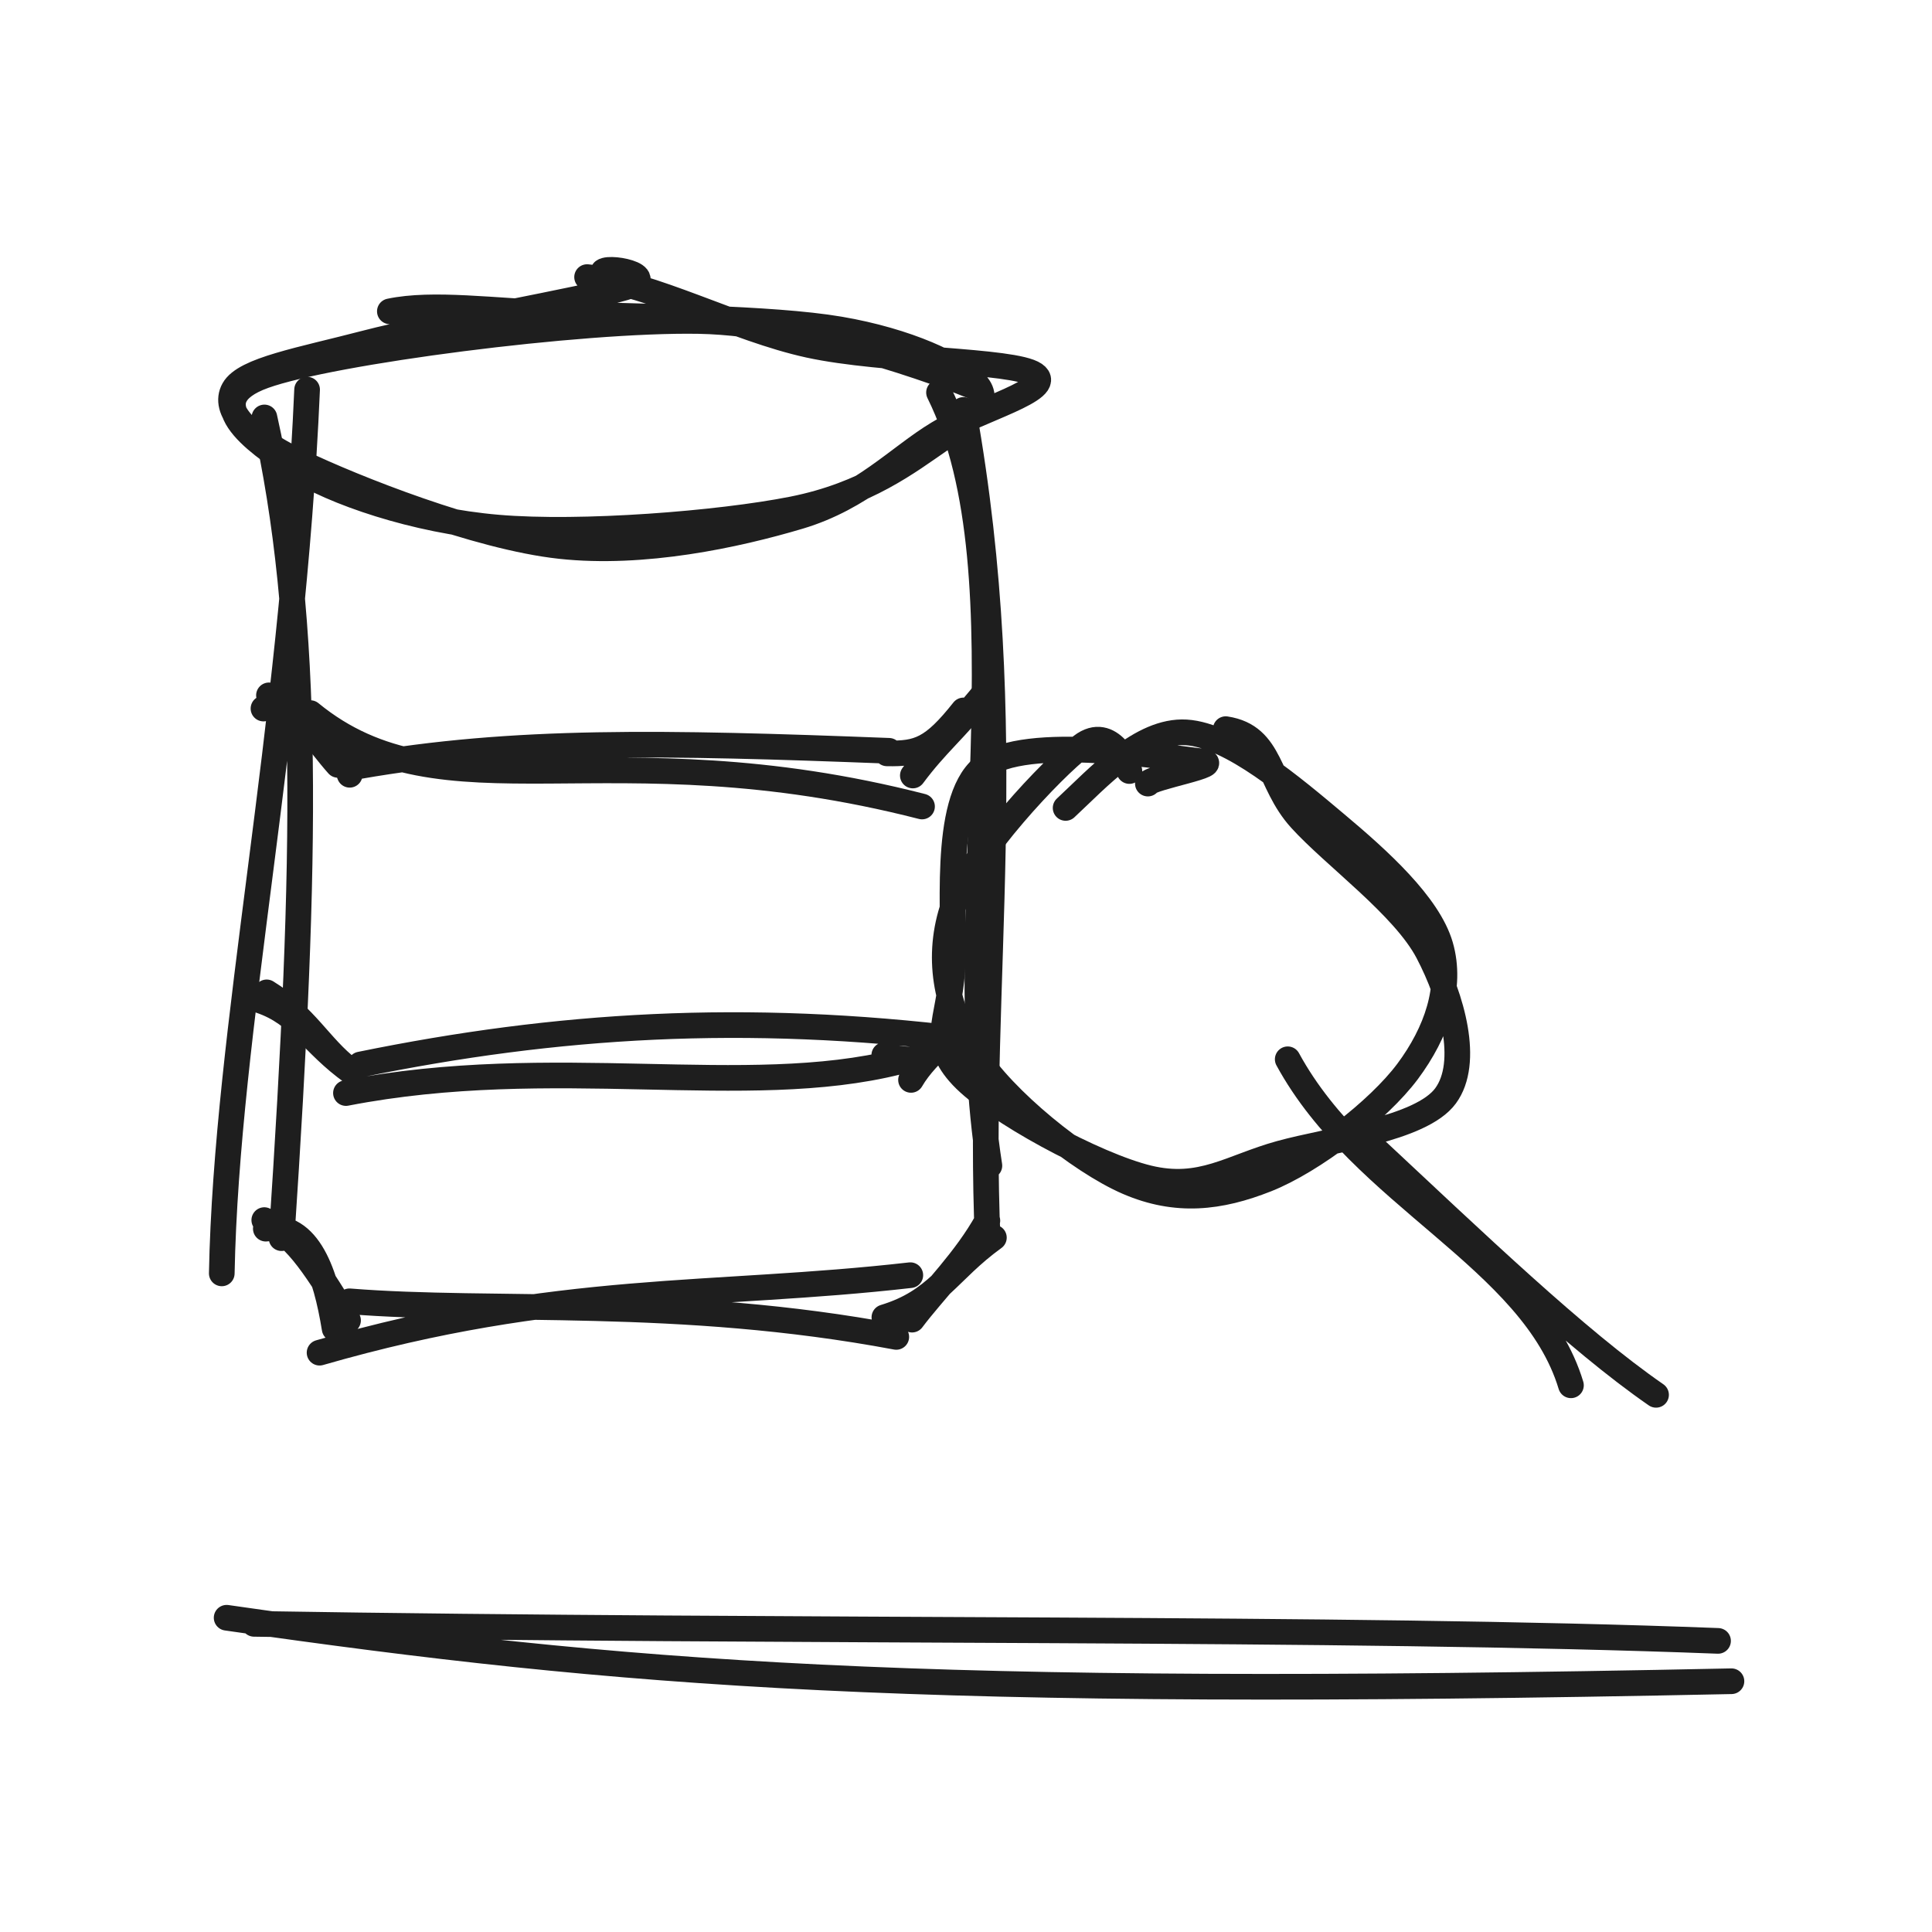
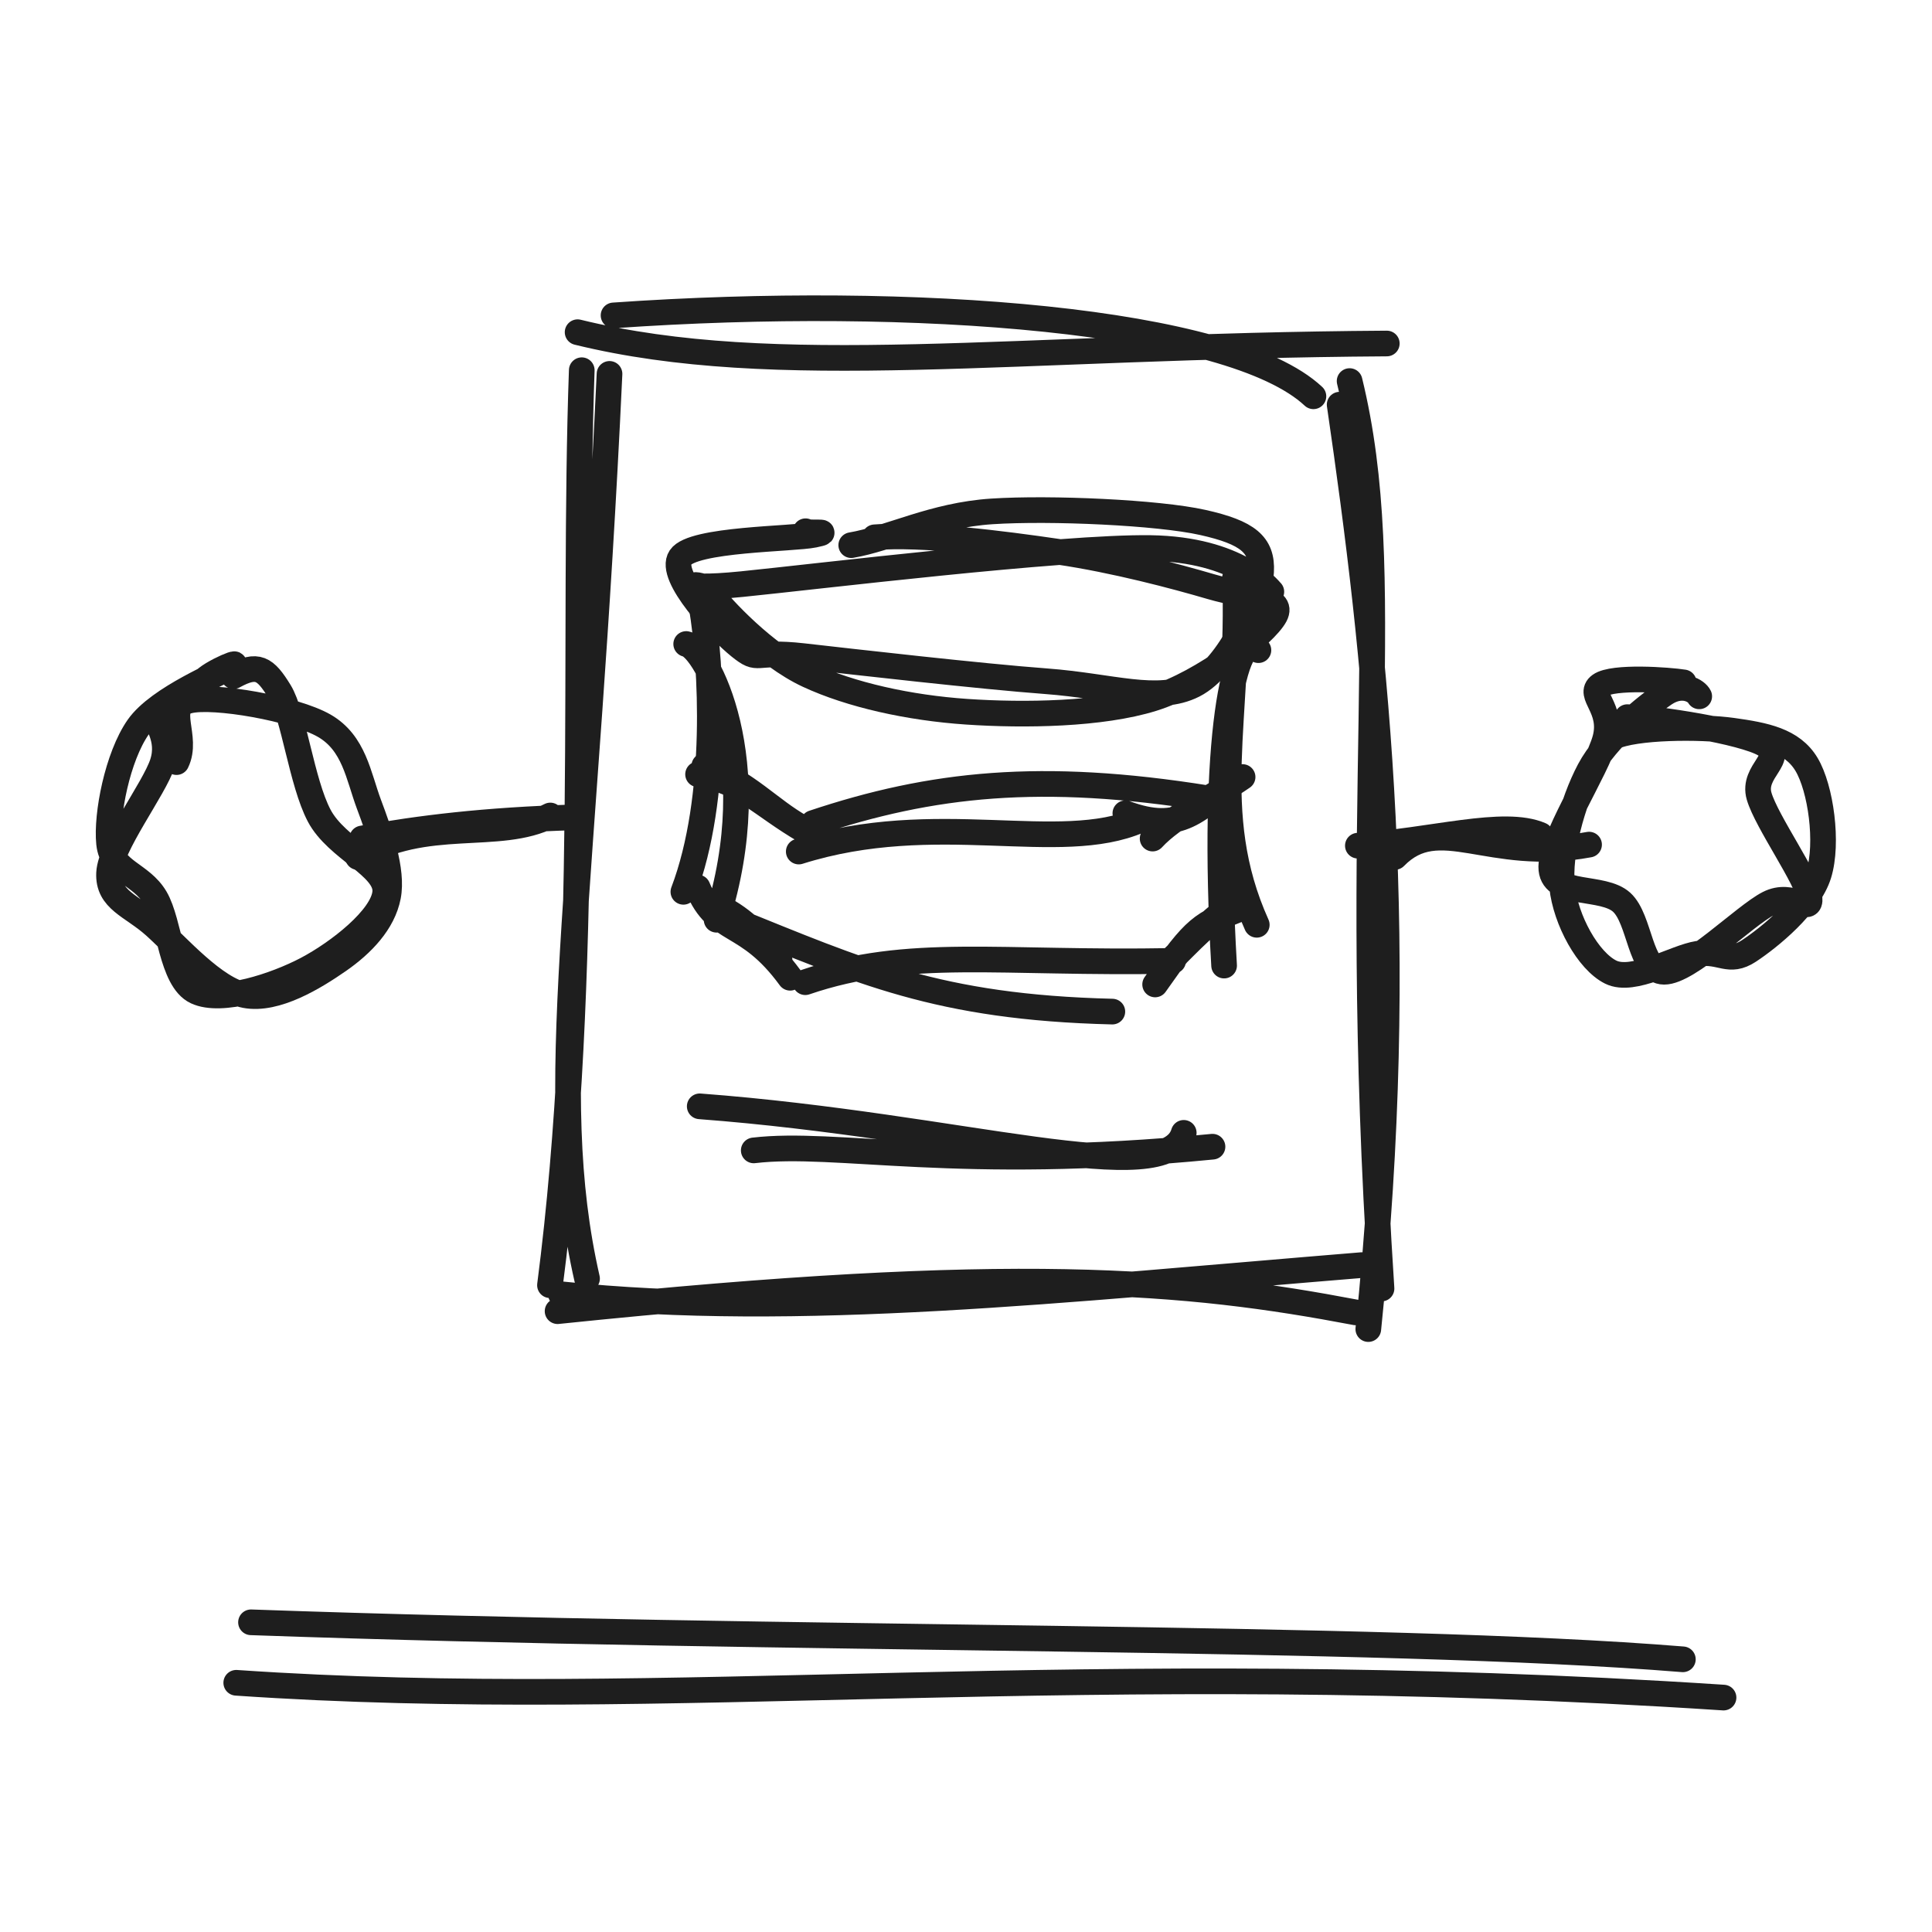
<svg xmlns="http://www.w3.org/2000/svg" width="128" height="128" viewBox="0 0 128 128" role="img">
-   <path d="M25.829 20.627 C28.698 20.028, 32.582 20.608, 37.548 20.807 C42.514 21.005, 51.104 21.049, 55.624 21.82 C60.144 22.591, 63.56 24.212, 64.667 25.434 C65.775 26.656, 64.295 27.767, 62.269 29.151 C60.244 30.535, 57.394 32.772, 52.514 33.74 C47.634 34.707, 38.497 35.422, 32.988 34.954 C27.479 34.486, 22.043 32.607, 19.459 30.931 C16.875 29.256, 13.01 26.51, 17.483 24.899 C21.956 23.288, 38.423 21.13, 46.297 21.267 C54.171 21.403, 64.503 25.566, 64.727 25.718 M38.896 18.358 C43.205 18.755, 48.665 21.782, 53.607 22.858 C58.549 23.933, 67.124 23.833, 68.548 24.81 C69.971 25.788, 64.752 27.155, 62.151 28.722 C59.549 30.289, 57.109 32.97, 52.937 34.213 C48.765 35.455, 42.63 36.776, 37.119 36.176 C31.607 35.577, 23.474 32.345, 19.868 30.618 C16.262 28.89, 14.755 27.126, 15.485 25.811 C16.215 24.497, 19.934 23.858, 24.248 22.732 C28.563 21.606, 38.759 19.832, 41.371 19.055 C43.984 18.277, 39.992 17.515, 39.924 18.064" stroke="#1e1e1e" stroke-width="1.7" fill="none" stroke-linecap="round" stroke-linejoin="round" />
-   <path d="M20.346 25.814 C19.371 48.469, 15.001 68.269, 14.693 84.365 M17.518 27.657 C20.587 41.397, 20.351 56.503, 18.654 82.032 M17.611 81.402 C20.47 81.011, 21.582 84.409, 22.171 88.026 M17.509 80.835 C19.494 81.923, 20.521 83.259, 23.059 87.479 M21.172 89.619 C37.075 85.029, 47.174 85.986, 60.311 84.484 M23.151 86.215 C32.724 86.985, 44.962 85.867, 59.381 88.574 M58.593 87.276 C62.096 86.213, 62.785 84.211, 65.848 81.996 M60.426 87.429 C61.833 85.556, 63.974 83.48, 65.416 80.873 M65.55 77.228 C62.892 60.251, 68.263 38.219, 62.212 26.004 M65.438 82.17 C64.687 64.944, 67.634 48.503, 63.826 27.16" stroke="#1e1e1e" stroke-width="1.7" fill="none" stroke-linecap="round" stroke-linejoin="round" />
-   <path d="M17.456 46.943 C19.294 46.384, 22.111 48.449, 23.168 51.331 M17.819 46.069 C19.506 46.723, 21.117 49.258, 22.391 50.676 M20.561 47.245 C29.462 54.538, 40.189 48.075, 61.087 53.433 M23.752 50.766 C34.024 48.973, 43.989 49.168, 58.896 49.743 M58.764 49.912 C60.863 49.955, 61.788 49.646, 63.832 47.068 M60.478 51.379 C62.036 49.283, 63.186 48.437, 65.256 45.88" stroke="#1e1e1e" stroke-width="1.7" fill="none" stroke-linecap="round" stroke-linejoin="round" />
-   <path d="M17.263 66.293 C19.903 67.196, 20.625 69.108, 23.354 71.053 M17.667 65.747 C20.23 67.323, 21.217 69.389, 23.08 70.817 M23.873 70.526 C36.904 67.864, 49.309 67.092, 63.996 68.886 M22.92 72.417 C36.672 69.749, 49.424 72.869, 59.491 70.35 M58.586 69.904 C61.945 70.932, 62.766 69.018, 64.987 66.59 M60.357 71.546 C61.436 69.684, 63.733 68.131, 65.319 66.471" stroke="#1e1e1e" stroke-width="1.7" fill="none" stroke-linecap="round" stroke-linejoin="round" />
-   <path d="M70.6 53.528 C72.734 51.548, 75.597 48.345, 78.583 48.522 C81.568 48.699, 85.705 52.234, 88.513 54.591 C91.321 56.948, 94.641 59.932, 95.432 62.665 C96.223 65.397, 95.179 68.406, 93.257 70.985 C91.335 73.564, 86.989 76.915, 83.9 78.137 C80.811 79.359, 77.948 79.706, 74.725 78.316 C71.501 76.926, 66.484 72.859, 64.562 69.797 C62.639 66.736, 62.007 63.343, 63.189 59.948 C64.372 56.552, 69.719 50.901, 71.658 49.424 C73.597 47.946, 74.756 50.825, 74.825 51.083 M81.208 48.308 C84.306 48.78, 83.937 51.806, 86.171 54.269 C88.404 56.732, 93.008 60.032, 94.608 63.088 C96.208 66.143, 97.403 70.38, 95.772 72.602 C94.141 74.824, 88.105 75.513, 84.822 76.421 C81.538 77.329, 79.584 78.903, 76.07 78.051 C72.556 77.198, 65.901 73.601, 63.738 71.306 C61.575 69.01, 62.865 67.686, 63.092 64.278 C63.32 60.869, 62.362 53.164, 65.103 50.856 C67.843 48.548, 77.712 50.256, 79.536 50.432 C81.361 50.608, 76.164 51.501, 76.049 51.914" stroke="#1e1e1e" stroke-width="1.7" fill="none" stroke-linecap="round" stroke-linejoin="round" />
-   <path d="M85.315 70.18 C90.234 79.228, 101.553 83.378, 104.08 91.78 M90.447 75.52 C97.87 82.451, 104.427 88.752, 109.718 92.411" stroke="#1e1e1e" stroke-width="1.7" fill="none" stroke-linecap="round" stroke-linejoin="round" />
-   <path d="M15.015 107.18 C41.517 110.979, 60.343 112.526, 114.713 111.386 M16.832 107.584 C53.877 108.193, 88.792 107.747, 113.825 108.713" stroke="#1e1e1e" stroke-width="1.7" fill="none" stroke-linecap="round" stroke-linejoin="round" />
+   <path d="M40.649 20.896 C60.645 19.499, 81.575 21.161, 87.018 26.255 M38.268 22.009 C51.455 25.238, 66.996 22.914, 91.879 22.758 M88.755 26.81 C91.206 43.597, 93.295 62.441, 90.654 88.055 M89.415 25.247 C92.612 38.344, 89.358 52.157, 91.529 85.37 M90.214 83.817 C70.548 85.424, 52.783 87.396, 37.161 85.746 M89.812 86.948 C78.692 84.838, 67.298 83.72, 36.941 86.869 M38.893 84.711 C36.009 72.049, 38.759 59.533, 40.382 24.771 M36.437 85.148 C39.111 64.555, 37.915 42.089, 38.543 24.528" stroke="#1e1e1e" stroke-width="1.7" fill="none" stroke-linecap="round" stroke-linejoin="round" />
+   <path d="M57.946 35.598 C61.05 35.333, 66.416 36.014, 70.133 36.56 C73.85 37.106, 77.858 38.171, 80.249 38.873 C82.64 39.574, 85.126 39.537, 84.48 40.771 C83.834 42.005, 79.778 45.214, 76.371 46.278 C72.965 47.341, 67.847 47.413, 64.04 47.154 C60.234 46.895, 56.369 46.042, 53.534 44.724 C50.699 43.405, 47.762 40.247, 47.031 39.243 C46.301 38.239, 44.288 39.189, 49.15 38.7 C54.013 38.211, 70.361 36.225, 76.207 36.309 C82.054 36.393, 84.077 39.06, 84.23 39.205 M56.397 36.118 C58.906 35.697, 61.841 34.131, 65.724 33.881 C69.607 33.63, 76.724 33.949, 79.695 34.615 C82.666 35.281, 83.652 36.08, 83.551 37.876 C83.449 39.671, 81.459 44.176, 79.086 45.386 C76.713 46.596, 73.625 45.454, 69.312 45.134 C64.999 44.814, 56.593 43.852, 53.207 43.468 C49.82 43.084, 50.349 43.919, 48.994 42.83 C47.639 41.741, 44.256 38.166, 45.078 36.933 C45.899 35.7, 52.541 35.722, 53.923 35.433 C55.305 35.143, 53.494 35.378, 53.371 35.196" stroke="#1e1e1e" stroke-width="1.7" fill="none" stroke-linecap="round" stroke-linejoin="round" />
+   <path d="M45.462 42.667 C46.755 42.901, 50.815 50.362, 47.476 60.935 M46.487 40.197 C47.132 43.994, 47.645 52.839, 45.276 59.085 M46.219 58.798 C47.541 61.986, 49.448 60.809, 52.348 64.779 M47.241 59.925 C48.648 60.453, 50.024 61.576, 51.647 63.598 M48.504 60.923 C57.005 64.349, 62.129 66.738, 73.696 67.021 M53.352 65.073 C60.2 62.733, 66.169 63.879, 77.723 63.662 M76.531 65.222 C79.254 61.338, 79.547 61.251, 82.339 60.138 M77.181 63.959 C78.112 63.213, 79.401 61.546, 82.311 59.392 M81.1 63.972 C80.217 48.979, 81.832 41.34, 83.374 43.075 M83.264 61.27 C79.899 53.798, 82.184 47.505, 81.821 38.293" stroke="#1e1e1e" stroke-width="1.7" fill="none" stroke-linecap="round" stroke-linejoin="round" />
+   <path d="M46.249 51.299 C49.288 51.796, 50.375 53.318, 53.361 55.054 M46.66 50.742 C49.597 51.92, 50.947 53.607, 53.081 54.814 M53.873 54.526 C61.741 51.899, 68.984 51.126, 79.996 52.886 M52.92 56.417 C62.039 53.541, 70.159 56.66, 75.491 54.35 M74.558 53.882 C78.26 55.252, 79.357 53.616, 81.987 51.602 M76.364 55.557 C77.785 54.013, 80.428 52.797, 82.325 51.48" stroke="#1e1e1e" stroke-width="1.7" fill="none" stroke-linecap="round" stroke-linejoin="round" />
+   <path d="M46.359 73.297 C63.816 74.615, 77.26 78.998, 78.426 75.054 M49.938 76.217 C55.431 75.57, 63.403 77.63, 80.331 75.972" stroke="#1e1e1e" stroke-width="1.7" fill="none" stroke-linecap="round" stroke-linejoin="round" />
+   <path d="M11.694 50.492 C12.504 48.831, 10.884 46.822, 12.515 46.42 C14.146 46.018, 19.491 46.936, 21.48 48.08 C23.468 49.224, 23.739 51.401, 24.444 53.286 C25.149 55.17, 26.046 57.662, 25.71 59.387 C25.374 61.113, 24.003 62.546, 22.428 63.638 C20.853 64.73, 18.289 66.32, 16.259 65.938 C14.229 65.556, 11.753 62.694, 10.247 61.345 C8.741 59.995, 7.139 59.639, 7.226 57.842 C7.312 56.044, 10.217 52.27, 10.768 50.561 C11.32 48.851, 10.181 47.854, 10.537 47.586 M15.474 44.794 C17.066 43.921, 17.577 44.278, 18.523 45.818 C19.468 47.359, 19.981 51.822, 21.147 54.037 C22.314 56.253, 25.66 57.414, 25.522 59.111 C25.385 60.807, 22.408 63.119, 20.322 64.217 C18.235 65.314, 14.673 66.484, 13.002 65.698 C11.332 64.911, 11.26 61.136, 10.298 59.498 C9.335 57.859, 7.416 57.753, 7.225 55.867 C7.033 53.981, 7.785 50.141, 9.151 48.18 C10.517 46.219, 14.713 44.56, 15.422 44.1 C16.132 43.64, 13.07 44.924, 13.408 45.42" stroke="#1e1e1e" stroke-width="1.7" fill="none" stroke-linecap="round" stroke-linejoin="round" />
+   <path d="M106.856 48.843 C108.278 48.142, 112.653 48.11, 114.791 48.41 C116.929 48.709, 118.733 49.054, 119.684 50.639 C120.636 52.224, 121.135 55.857, 120.499 57.918 C119.863 59.979, 117.204 62.125, 115.87 63.003 C114.536 63.881, 114.021 62.953, 112.496 63.187 C110.97 63.421, 108.217 65.148, 106.716 64.406 C105.216 63.664, 103.728 60.967, 103.493 58.737 C103.257 56.507, 104.171 53.155, 105.301 51.026 C106.431 48.898, 109.061 46.782, 110.274 45.967 C111.487 45.152, 112.423 45.801, 112.578 46.134 M107.814 47.512 C109.75 47.588, 115.476 48.453, 116.932 49.326 C118.387 50.199, 116.054 51.061, 116.547 52.751 C117.04 54.441, 119.783 58.279, 119.887 59.464 C119.991 60.648, 118.778 59.036, 117.172 59.856 C115.566 60.675, 111.874 64.396, 110.251 64.382 C108.629 64.369, 108.682 60.905, 107.437 59.775 C106.192 58.645, 102.963 59.407, 102.782 57.602 C102.601 55.796, 105.815 50.977, 106.352 48.944 C106.89 46.911, 105.141 46.024, 106.007 45.402 C106.874 44.78, 110.596 45.056, 111.551 45.21" stroke="#1e1e1e" stroke-width="1.7" fill="none" stroke-linecap="round" stroke-linejoin="round" />
+   <path d="M23.713 56.783 C28.17 54.052, 33.057 55.779, 36.458 54.028 M23.994 55.55 C27.763 54.874, 32.03 54.332, 38.15 54.148" stroke="#1e1e1e" stroke-width="1.7" fill="none" stroke-linecap="round" stroke-linejoin="round" />
+   <path d="M92.416 56.775 C95.375 53.753, 98.593 57.198, 105.28 55.958 M89.962 56.028 C94.846 55.726, 99.635 54.264, 102.069 55.323" stroke="#1e1e1e" stroke-width="1.7" fill="none" stroke-linecap="round" stroke-linejoin="round" />
+   <path d="M15.652 111.489 C44.618 113.472, 71.284 109.66, 114.189 112.469 M16.629 107.482 C52.474 108.757, 91.211 108.283, 111.494 109.934" stroke="#1e1e1e" stroke-width="1.7" fill="none" stroke-linecap="round" stroke-linejoin="round" />
</svg>
